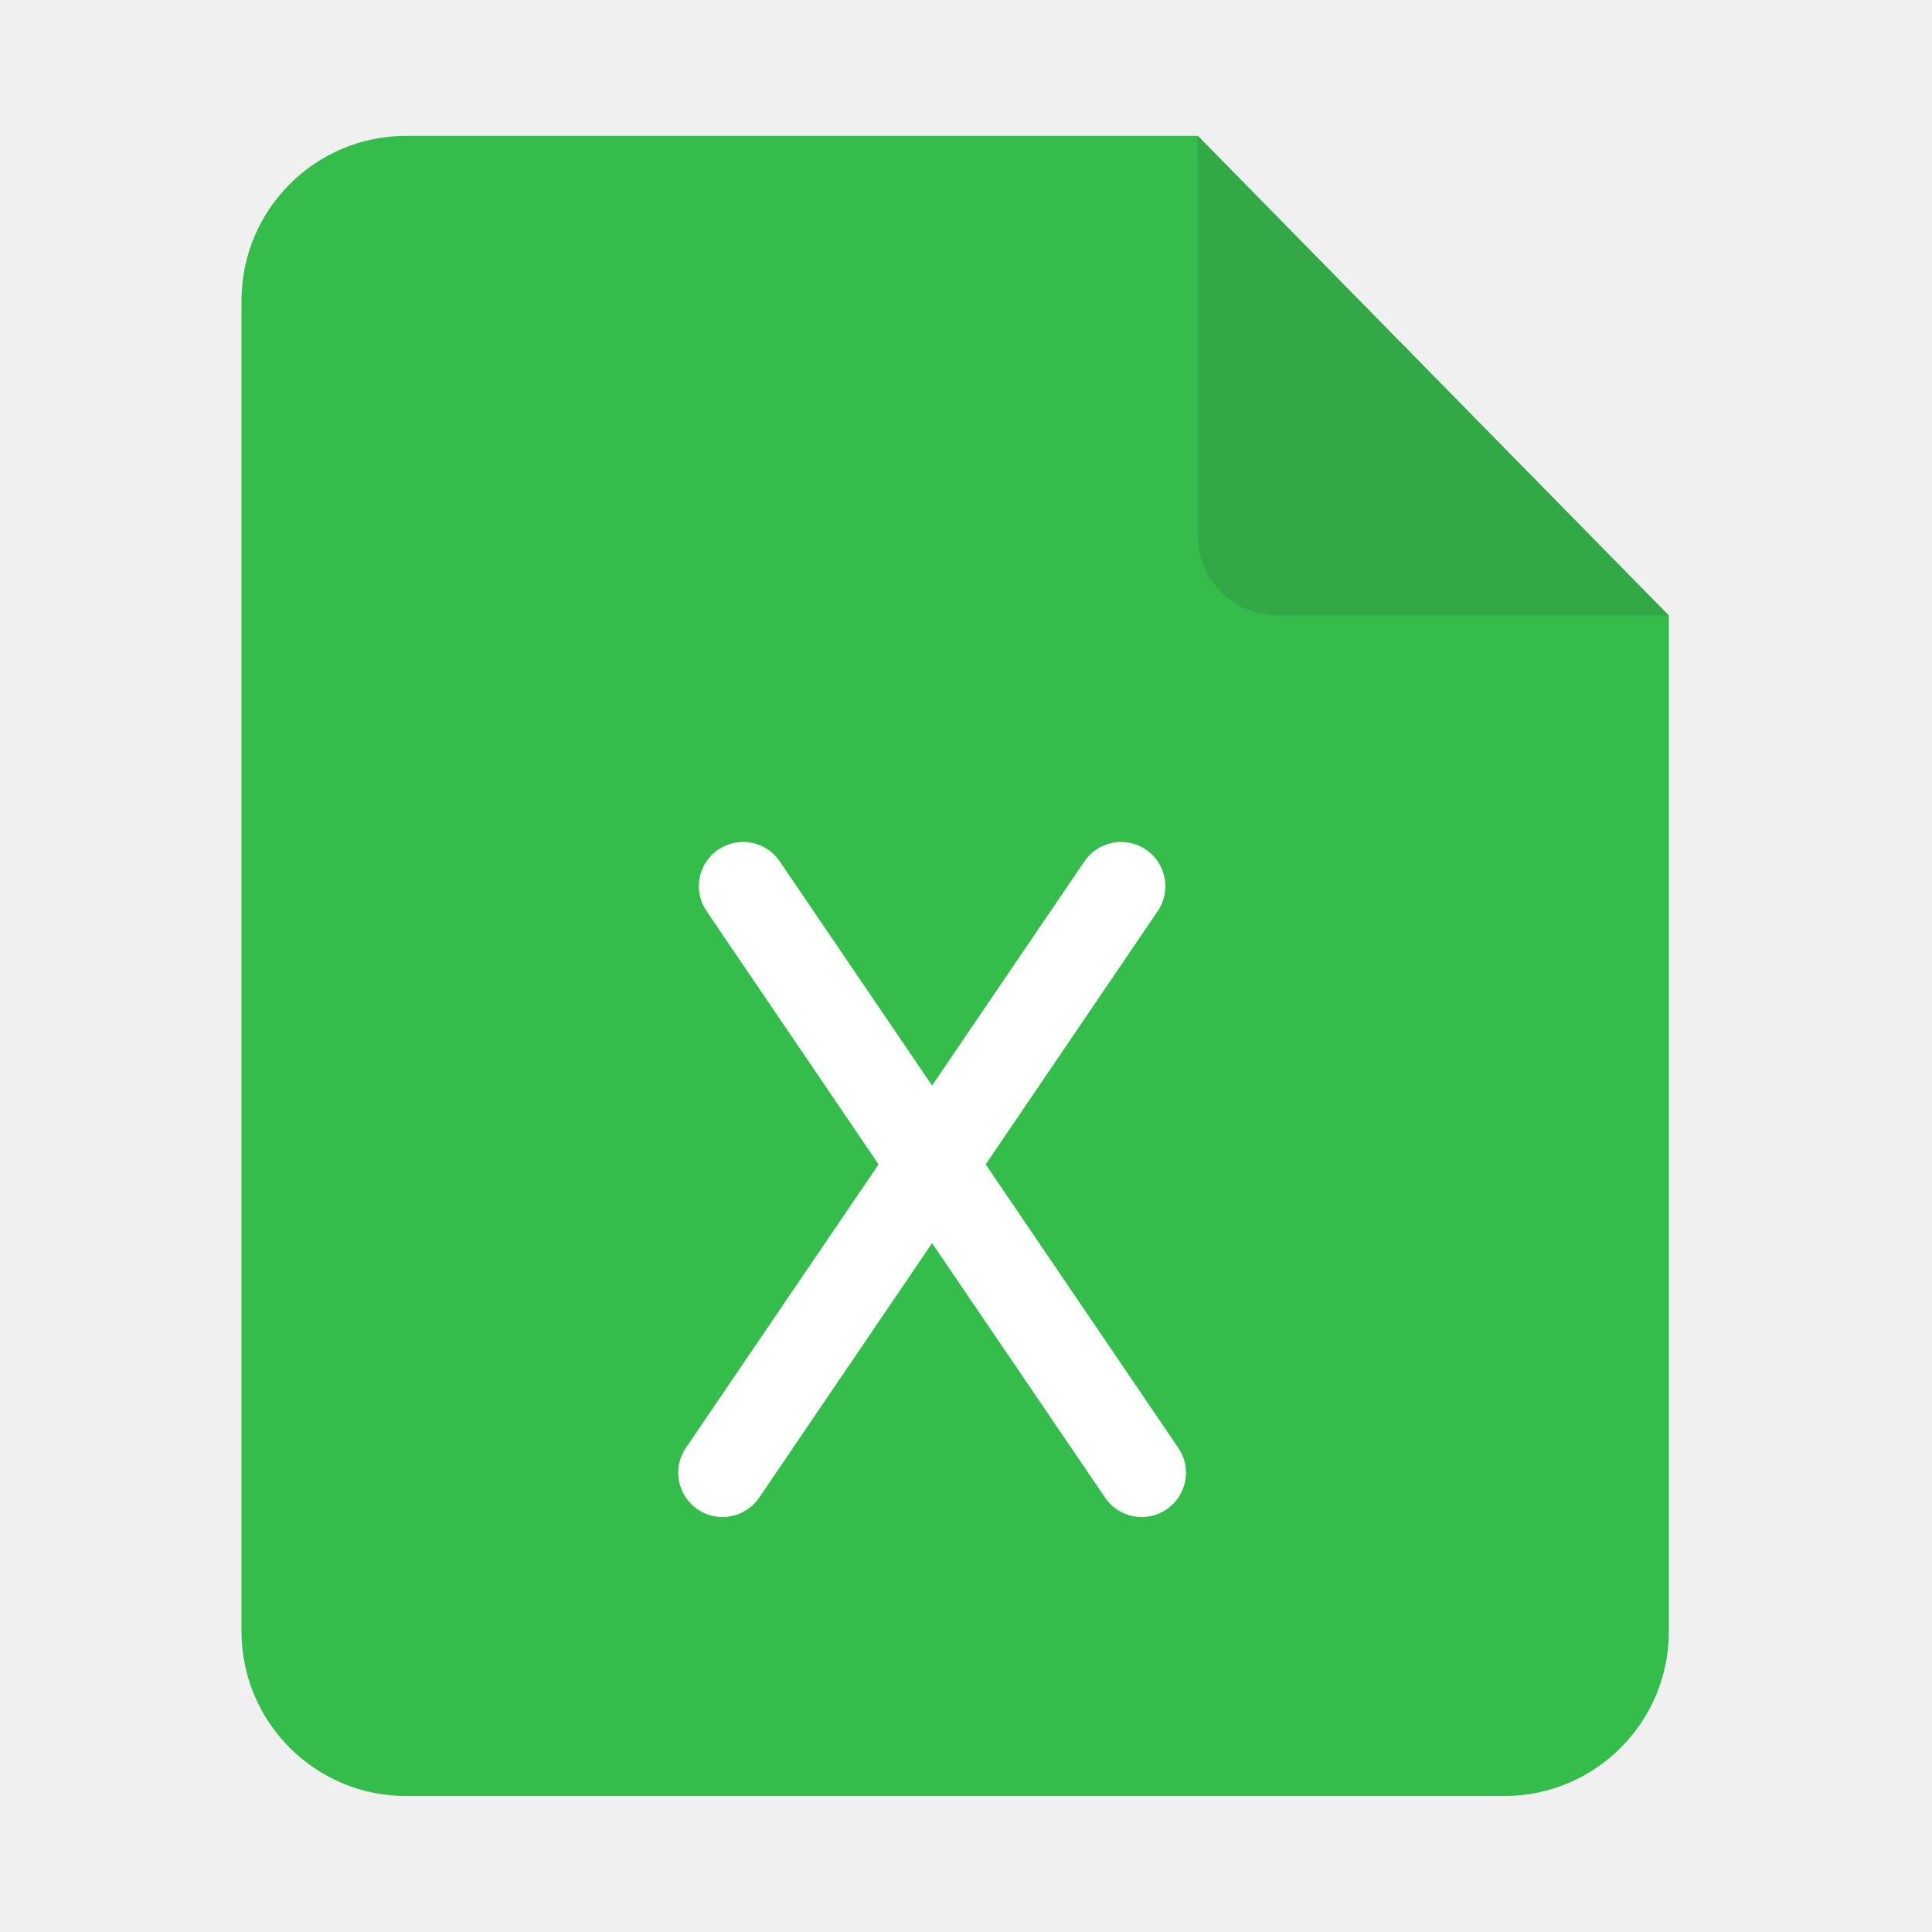
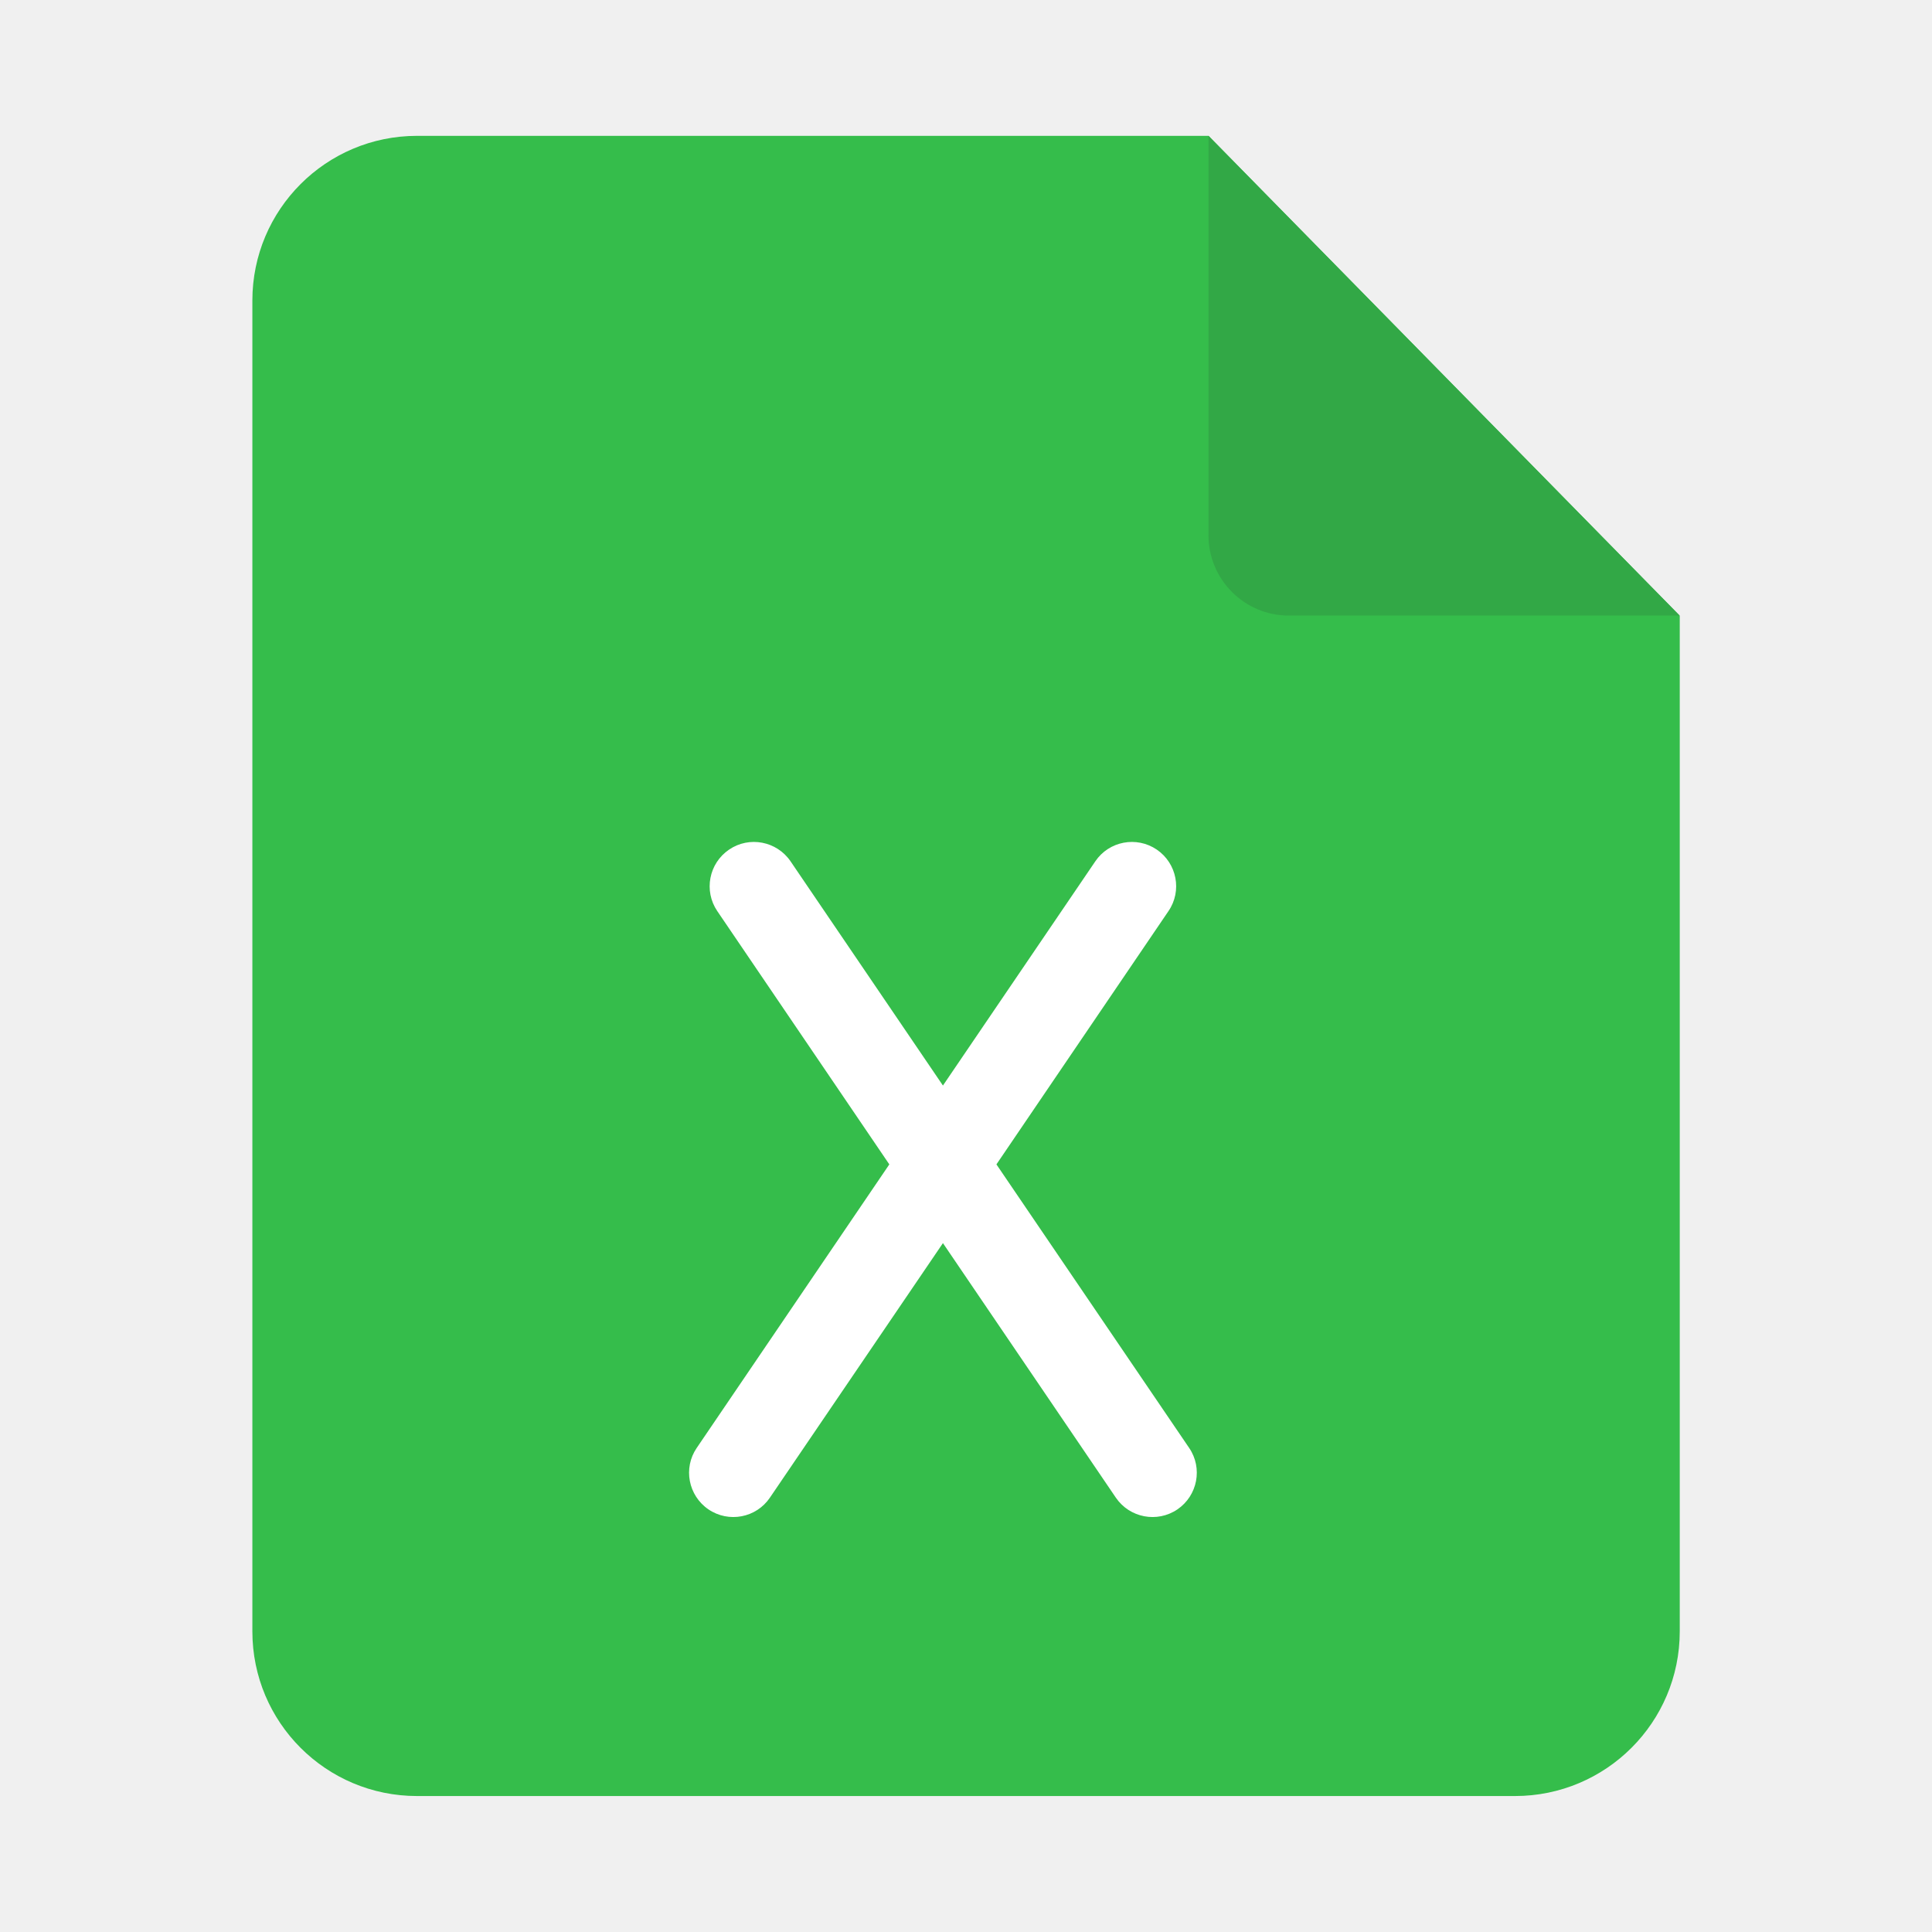
<svg xmlns="http://www.w3.org/2000/svg" width="16" height="16" viewBox="0 0 16 16" fill="none">
-   <path d="M3.364 1.125C2.611 1.125 2 1.736 2 2.489V13.51C2 14.264 2.611 14.874 3.364 14.874H12.457C13.21 14.874 13.821 14.264 13.821 13.51V5.099L9.92 1.125H3.364Z" fill="#35BD4B" />
-   <path d="M9.918 1.125L13.821 5.098H10.585C10.216 5.098 9.918 4.8 9.918 4.432V1.125Z" fill="#32A846" />
-   <path fill-rule="evenodd" clip-rule="evenodd" d="M7.719 10.295L6.287 12.403C6.173 12.57 5.945 12.614 5.778 12.5C5.61 12.386 5.566 12.158 5.68 11.991L7.276 9.643L5.851 7.545C5.737 7.378 5.781 7.15 5.948 7.036C6.116 6.922 6.344 6.966 6.457 7.133L7.719 8.99L8.981 7.133C9.095 6.966 9.323 6.922 9.49 7.036C9.658 7.15 9.701 7.378 9.588 7.545L8.163 9.643L9.758 11.991C9.872 12.158 9.829 12.386 9.661 12.5C9.494 12.614 9.265 12.57 9.152 12.403L7.719 10.295Z" fill="white" />
+   <path d="M3.454 1.125C2.7 1.125 2.09 1.736 2.09 2.489V13.51C2.09 14.264 2.7 14.874 3.454 14.874H12.546C13.3 14.874 13.911 14.264 13.911 13.51V5.099L10.009 1.125H3.454Z" fill="#35BD4B" />
+   <path d="M10.008 1.125L13.91 5.098H10.674C10.306 5.098 10.008 4.8 10.008 4.432V1.125Z" fill="#32A846" />
+   <path fill-rule="evenodd" clip-rule="evenodd" d="M7.809 10.295L6.376 12.403C6.263 12.57 6.035 12.614 5.867 12.5C5.7 12.386 5.656 12.158 5.77 11.991L7.365 9.643L5.94 7.545C5.827 7.378 5.87 7.15 6.038 7.036C6.205 6.922 6.433 6.966 6.547 7.133L7.809 8.99L9.071 7.133C9.184 6.966 9.412 6.922 9.58 7.036C9.747 7.15 9.791 7.378 9.677 7.545L8.252 9.643L9.848 11.991C9.962 12.158 9.918 12.386 9.751 12.5C9.583 12.614 9.355 12.57 9.241 12.403L7.809 10.295Z" fill="white" />
</svg>
